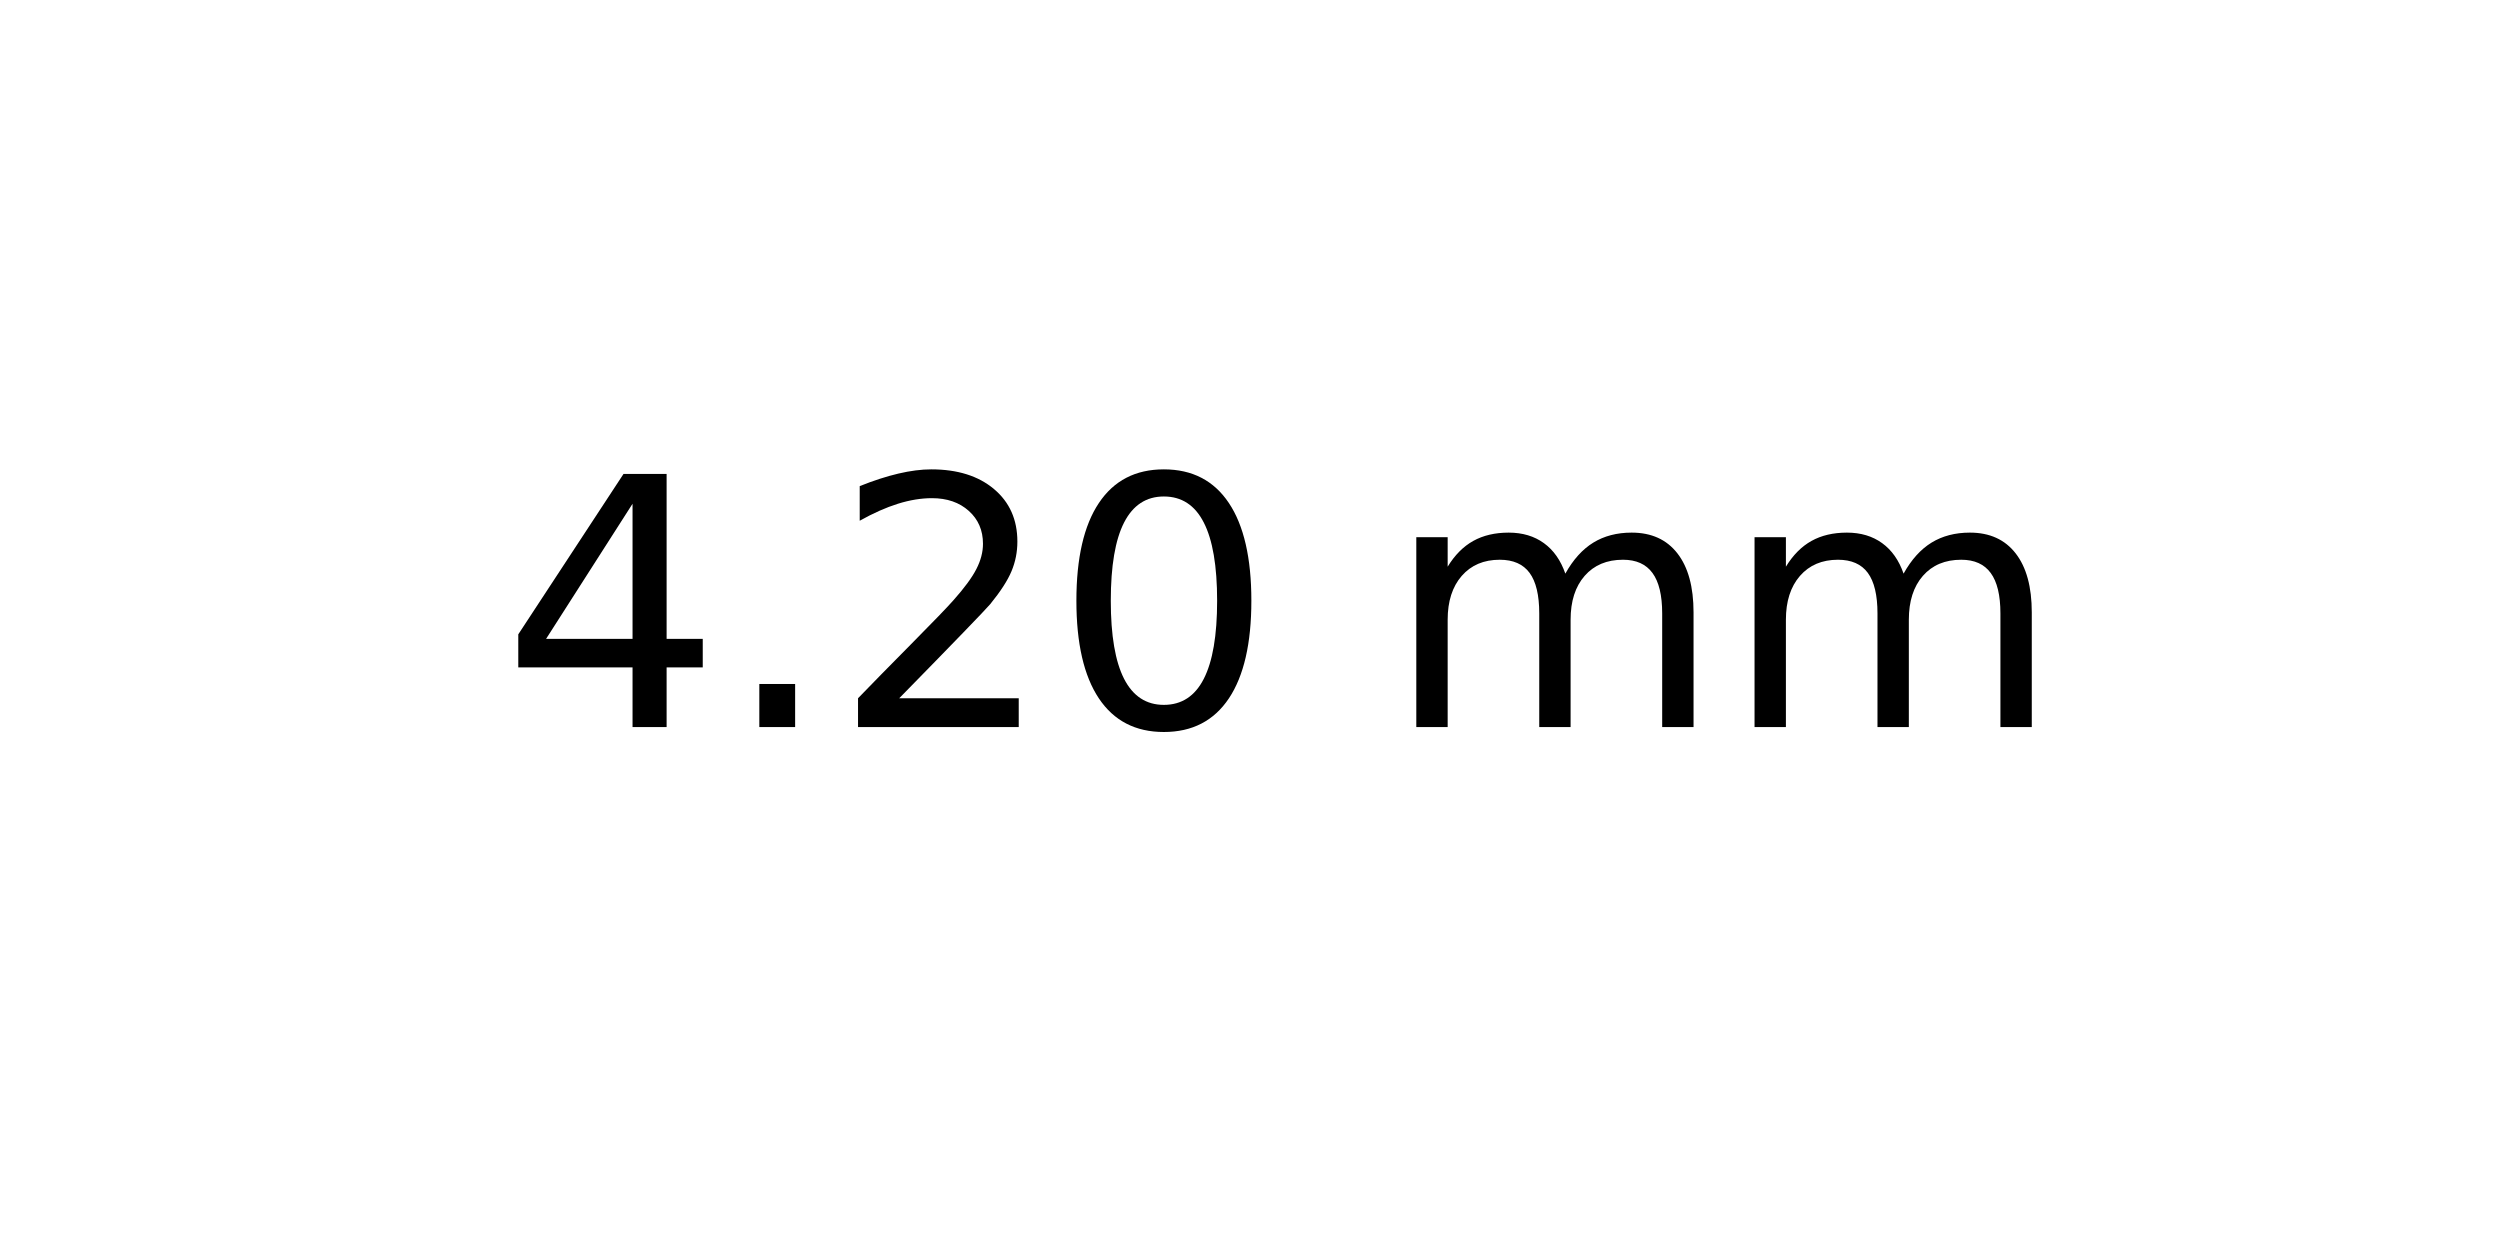
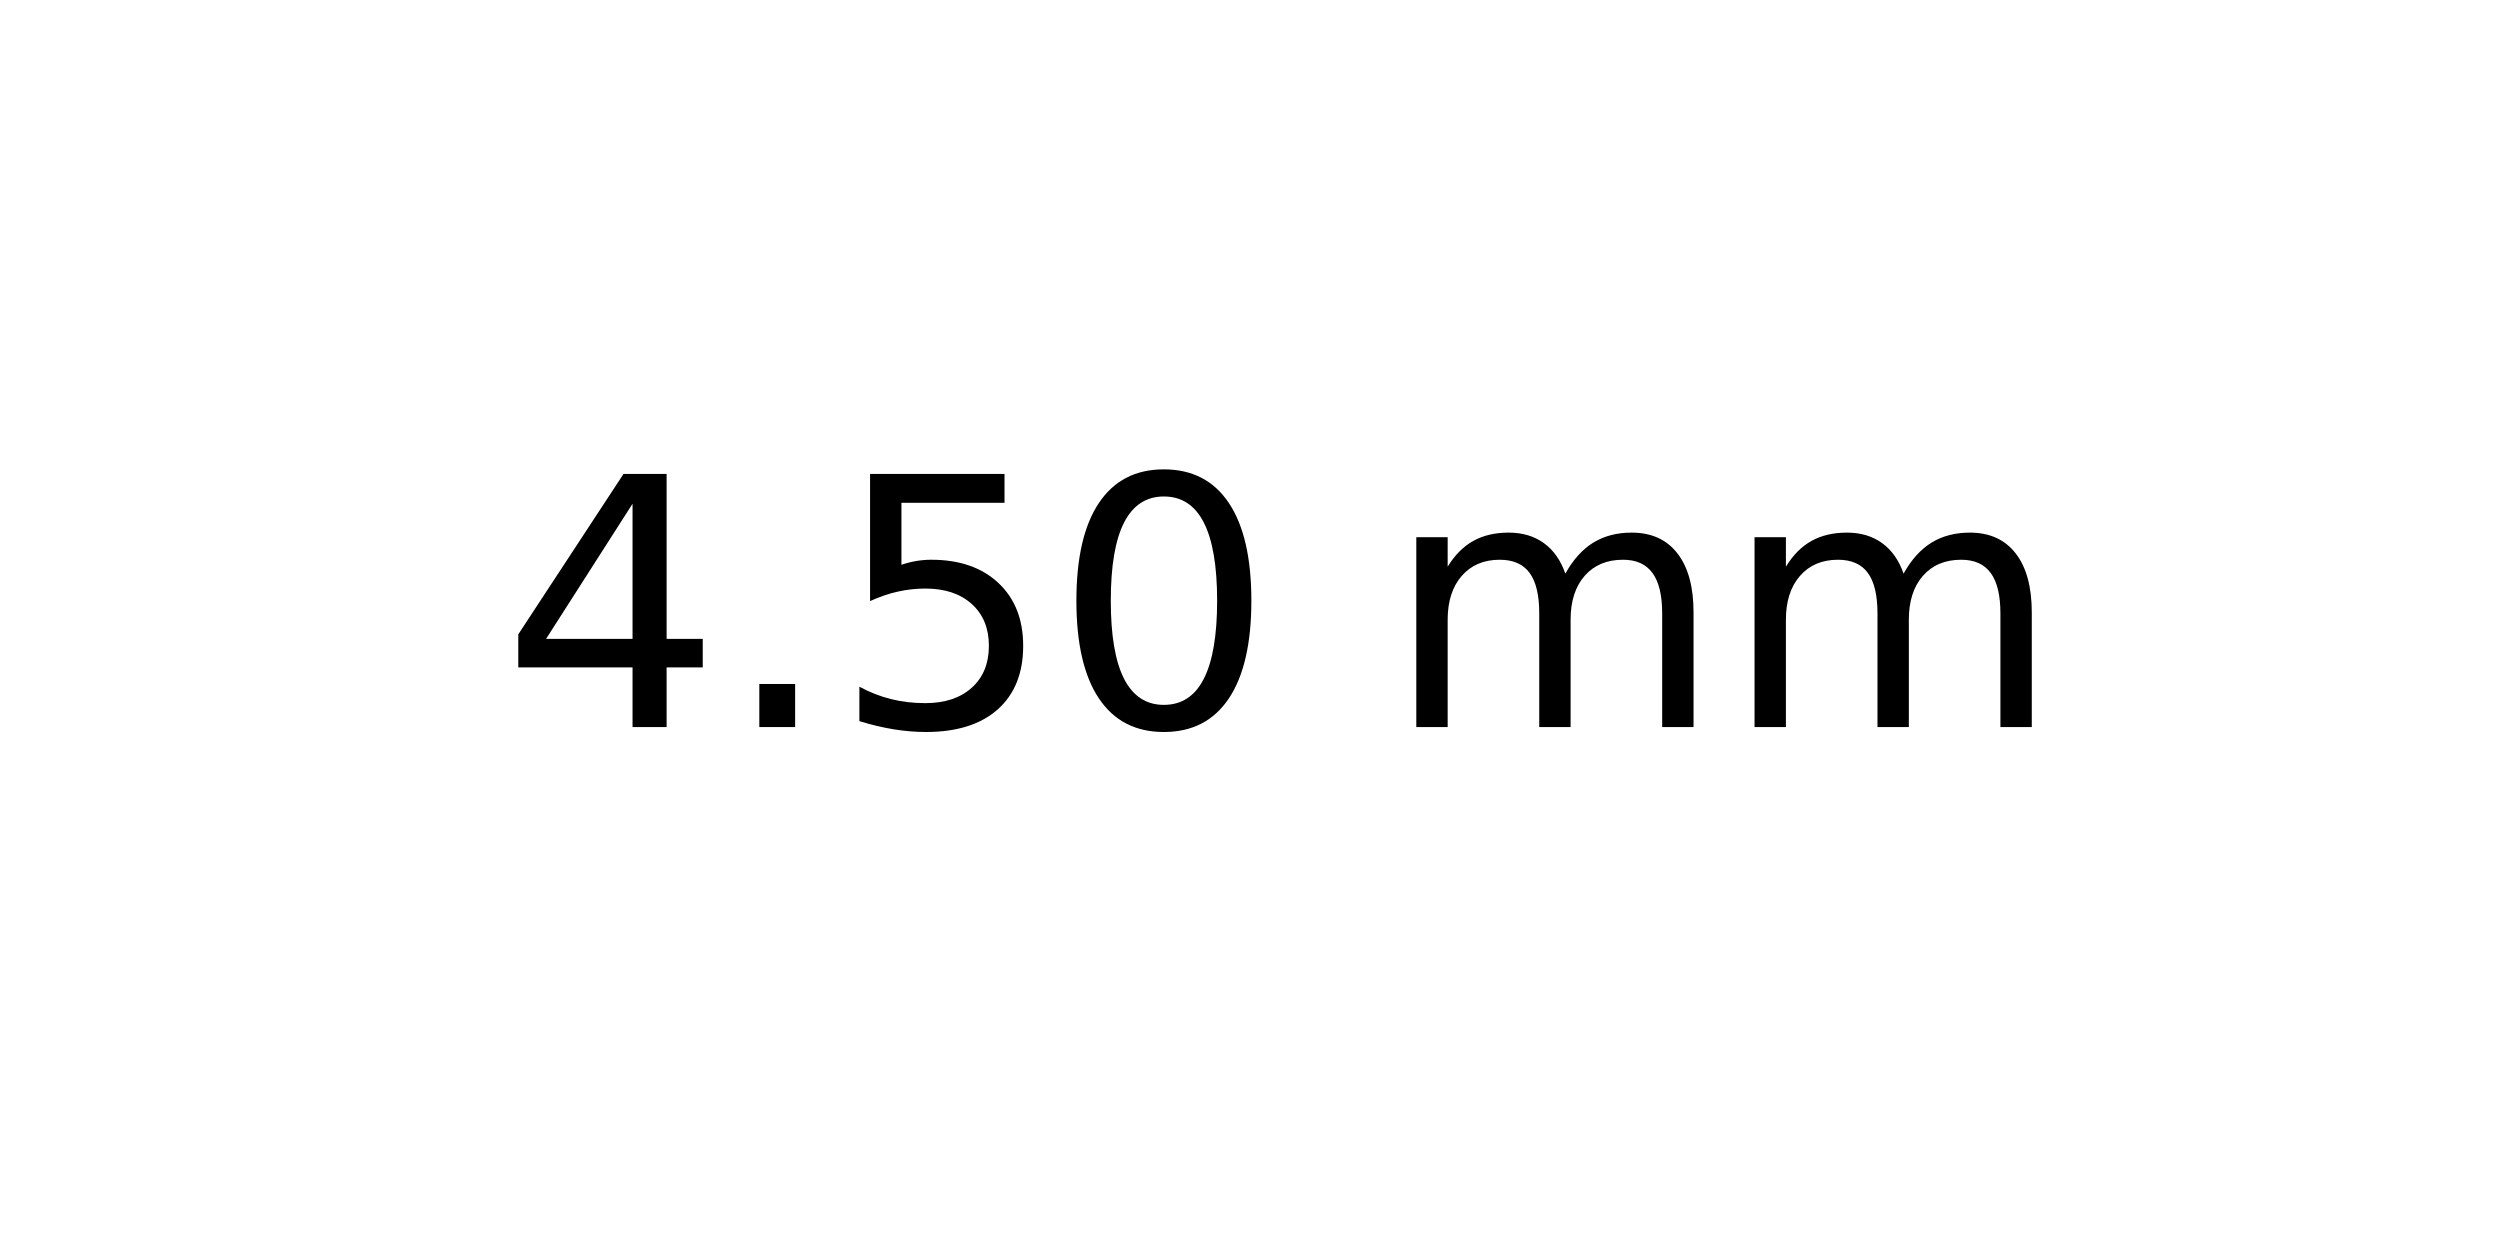
<svg xmlns="http://www.w3.org/2000/svg" xmlns:xlink="http://www.w3.org/1999/xlink" width="72pt" height="36pt" viewBox="0 0 72 36" version="1.1">
  <defs>
    <style type="text/css">*{stroke-linejoin: round; stroke-linecap: butt}</style>
  </defs>
  <g id="figure_1">
    <g id="axes_1">
      <g id="text_1">
        <g transform="translate(14.4375 20.93937) scale(0.1 -0.1)">
          <defs>
            <path id="DejaVuSans-34" d="M 2419 4116  L 825 1625  L 2419 1625  L 2419 4116  z M 2253 4666  L 3047 4666  L 3047 1625  L 3713 1625  L 3713 1100  L 3047 1100  L 3047 0  L 2419 0  L 2419 1100  L 313 1100  L 313 1709  L 2253 4666  z " transform="scale(0.015625)" />
            <path id="DejaVuSans-2e" d="M 684 794  L 1344 794  L 1344 0  L 684 0  L 684 794  z " transform="scale(0.015625)" />
-             <path id="DejaVuSans-32" d="M 1228 531  L 3431 531  L 3431 0  L 469 0  L 469 531  Q 828 903 1448 1529  Q 2069 2156 2228 2338  Q 2531 2678 2651 2914  Q 2772 3150 2772 3378  Q 2772 3750 2511 3984  Q 2250 4219 1831 4219  Q 1534 4219 1204 4116  Q 875 4013 500 3803  L 500 4441  Q 881 4594 1212 4672  Q 1544 4750 1819 4750  Q 2544 4750 2975 4387  Q 3406 4025 3406 3419  Q 3406 3131 3298 2873  Q 3191 2616 2906 2266  Q 2828 2175 2409 1742  Q 1991 1309 1228 531  z " transform="scale(0.015625)" />
+             <path id="DejaVuSans-35" d="M 691 4666  L 3169 4666  L 3169 4134  L 1269 4134  L 1269 2991  Q 1406 3038 1543 3061  Q 1681 3084 1819 3084  Q 2600 3084 3056 2656  Q 3513 2228 3513 1497  Q 3513 744 3044 326  Q 2575 -91 1722 -91  Q 1428 -91 1123 -41  Q 819 9 494 109  L 494 744  Q 775 591 1075 516  Q 1375 441 1709 441  Q 2250 441 2565 725  Q 2881 1009 2881 1497  Q 2881 1984 2565 2268  Q 2250 2553 1709 2553  Q 1456 2553 1204 2497  Q 953 2441 691 2322  L 691 4666  z " transform="scale(0.015625)" />
            <path id="DejaVuSans-30" d="M 2034 4250  Q 1547 4250 1301 3770  Q 1056 3291 1056 2328  Q 1056 1369 1301 889  Q 1547 409 2034 409  Q 2525 409 2770 889  Q 3016 1369 3016 2328  Q 3016 3291 2770 3770  Q 2525 4250 2034 4250  z M 2034 4750  Q 2819 4750 3233 4129  Q 3647 3509 3647 2328  Q 3647 1150 3233 529  Q 2819 -91 2034 -91  Q 1250 -91 836 529  Q 422 1150 422 2328  Q 422 3509 836 4129  Q 1250 4750 2034 4750  z " transform="scale(0.015625)" />
            <path id="DejaVuSans-20" transform="scale(0.015625)" />
            <path id="DejaVuSans-6d" d="M 3328 2828  Q 3544 3216 3844 3400  Q 4144 3584 4550 3584  Q 5097 3584 5394 3201  Q 5691 2819 5691 2113  L 5691 0  L 5113 0  L 5113 2094  Q 5113 2597 4934 2840  Q 4756 3084 4391 3084  Q 3944 3084 3684 2787  Q 3425 2491 3425 1978  L 3425 0  L 2847 0  L 2847 2094  Q 2847 2600 2669 2842  Q 2491 3084 2119 3084  Q 1678 3084 1418 2786  Q 1159 2488 1159 1978  L 1159 0  L 581 0  L 581 3500  L 1159 3500  L 1159 2956  Q 1356 3278 1631 3431  Q 1906 3584 2284 3584  Q 2666 3584 2933 3390  Q 3200 3197 3328 2828  z " transform="scale(0.015625)" />
          </defs>
          <use xlink:href="#DejaVuSans-34" />
          <use xlink:href="#DejaVuSans-2e" x="63.623" />
-           <use xlink:href="#DejaVuSans-32" x="95.41" />
+           <use xlink:href="#DejaVuSans-35" x="95.41" />
          <use xlink:href="#DejaVuSans-30" x="159.033" />
          <use xlink:href="#DejaVuSans-20" x="222.656" />
          <use xlink:href="#DejaVuSans-6d" x="254.443" />
          <use xlink:href="#DejaVuSans-6d" x="351.855" />
        </g>
      </g>
    </g>
  </g>
</svg>
